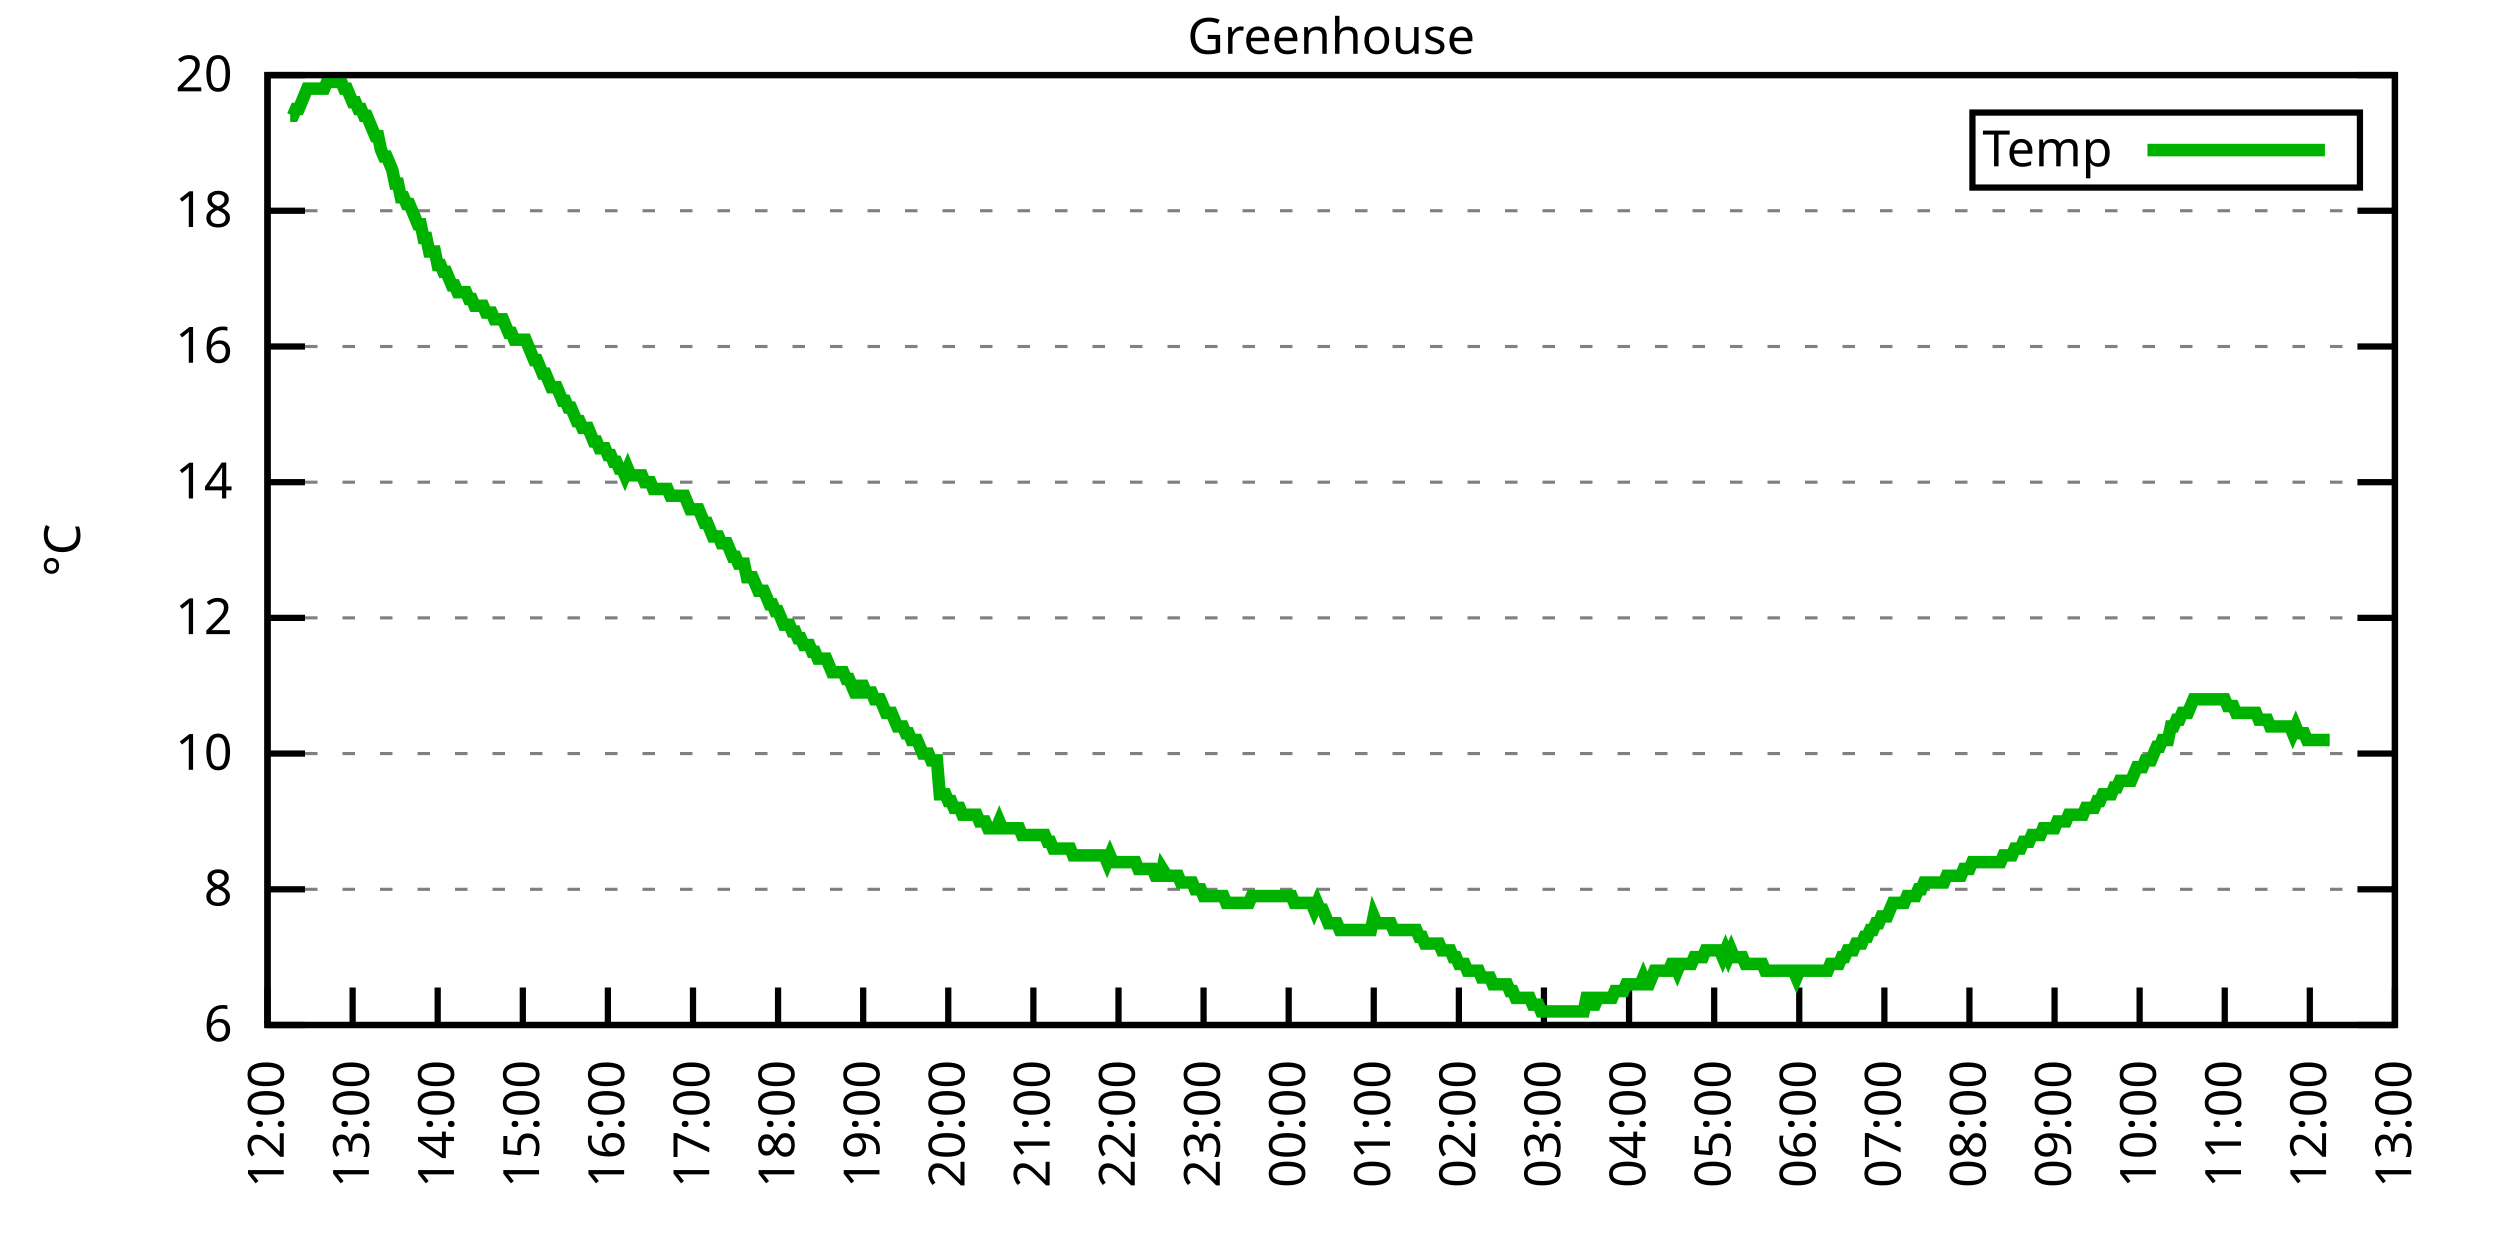
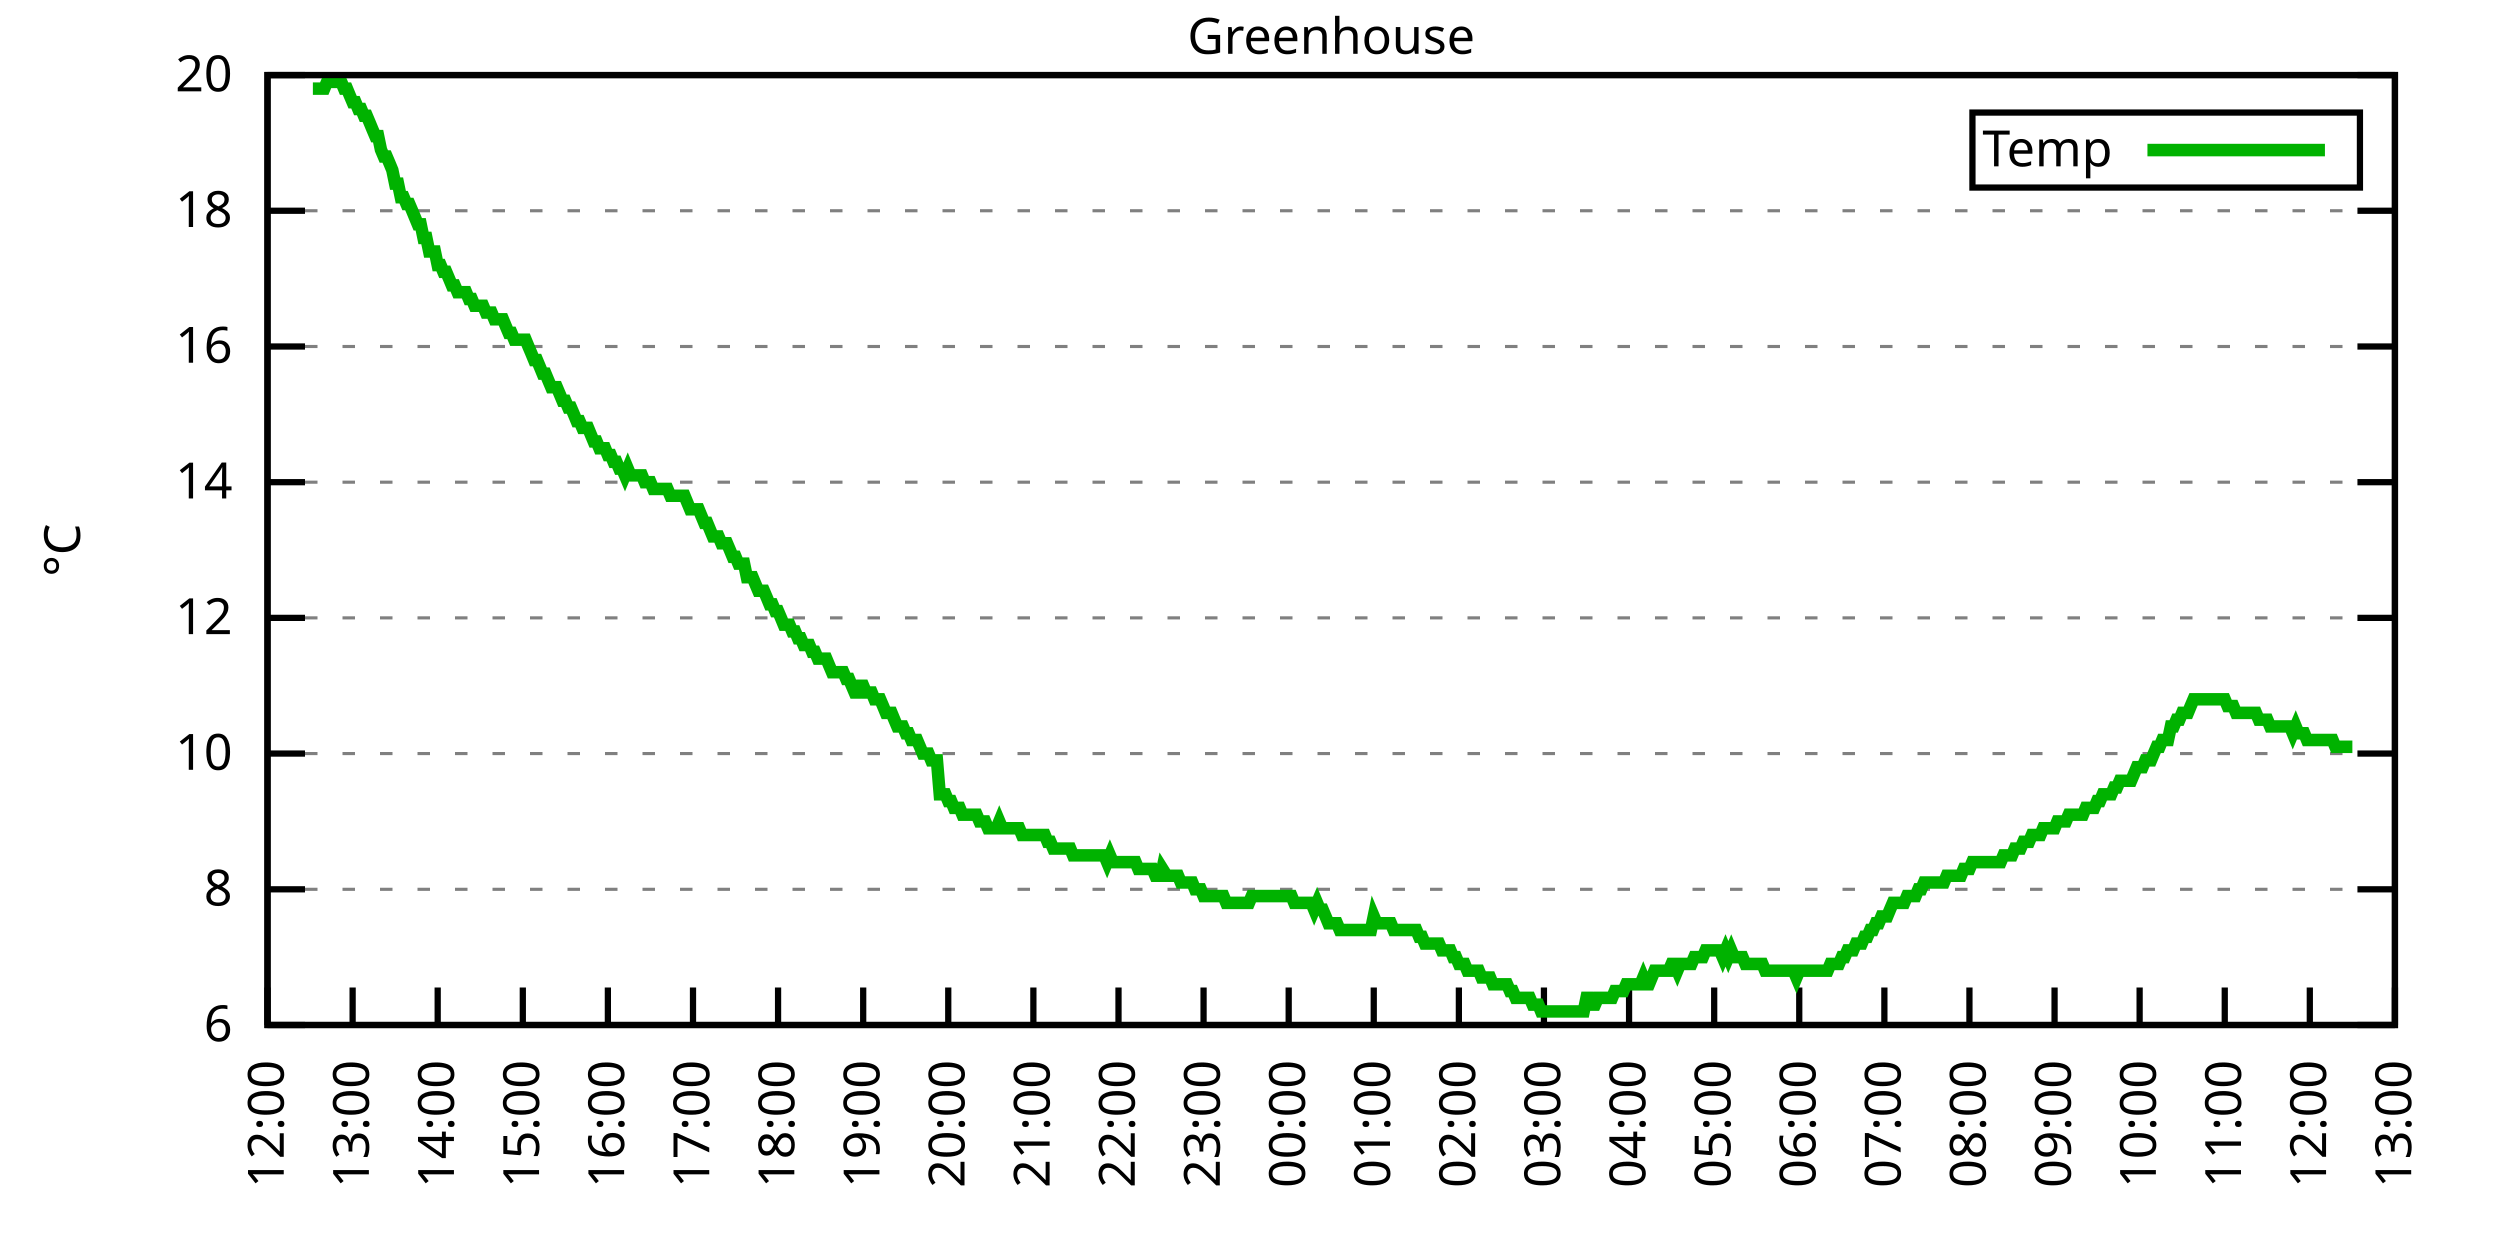
<svg xmlns="http://www.w3.org/2000/svg" xmlns:xlink="http://www.w3.org/1999/xlink" width="400" height="200" viewBox="0 0 400 200">
  <g id="gnuplot_canvas">
    <rect x="0" y="0" width="400" height="200" fill="none" />
    <defs>
      <circle id="gpDot" r="0.5" stroke-width="0.5" stroke="currentColor" />
      <path id="gpPt0" stroke-width="0.333" stroke="currentColor" d="M-1,0 h2 M0,-1 v2" />
      <path id="gpPt1" stroke-width="0.333" stroke="currentColor" d="M-1,-1 L1,1 M1,-1 L-1,1" />
      <path id="gpPt2" stroke-width="0.333" stroke="currentColor" d="M-1,0 L1,0 M0,-1 L0,1 M-1,-1 L1,1 M-1,1 L1,-1" />
      <rect id="gpPt3" stroke-width="0.333" stroke="currentColor" x="-1" y="-1" width="2" height="2" />
      <rect id="gpPt4" stroke-width="0.333" stroke="currentColor" fill="currentColor" x="-1" y="-1" width="2" height="2" />
      <circle id="gpPt5" stroke-width="0.333" stroke="currentColor" cx="0" cy="0" r="1" />
      <use xlink:href="#gpPt5" id="gpPt6" fill="currentColor" stroke="none" />
      <path id="gpPt7" stroke-width="0.333" stroke="currentColor" d="M0,-1.33 L-1.33,0.67 L1.33,0.67 z" />
      <use xlink:href="#gpPt7" id="gpPt8" fill="currentColor" stroke="none" />
      <use xlink:href="#gpPt7" id="gpPt9" stroke="currentColor" transform="rotate(180)" />
      <use xlink:href="#gpPt9" id="gpPt10" fill="currentColor" stroke="none" />
      <use xlink:href="#gpPt3" id="gpPt11" stroke="currentColor" transform="rotate(45)" />
      <use xlink:href="#gpPt11" id="gpPt12" fill="currentColor" stroke="none" />
      <path id="gpPt13" stroke-width="0.333" stroke="currentColor" d="M0,1.330 L1.265,0.411 L0.782,-1.067 L-0.782,-1.076 L-1.265,0.411 z" />
      <use xlink:href="#gpPt13" id="gpPt14" fill="currentColor" stroke="none" />
      <filter id="textbox" filterUnits="objectBoundingBox" x="0" y="0" height="1" width="1">
        <feFlood flood-color="white" flood-opacity="1" result="bgnd" />
        <feComposite in="SourceGraphic" in2="bgnd" operator="atop" />
      </filter>
      <filter id="greybox" filterUnits="objectBoundingBox" x="0" y="0" height="1" width="1">
        <feFlood flood-color="lightgrey" flood-opacity="1" result="grey" />
        <feComposite in="SourceGraphic" in2="grey" operator="atop" />
      </filter>
    </defs>
    <g fill="none" color="white" stroke="currentColor" stroke-width="1.00" stroke-linecap="butt" stroke-linejoin="miter">
</g>
    <g fill="none" color="black" stroke="currentColor" stroke-width="1.00" stroke-linecap="butt" stroke-linejoin="miter">
      <g stroke="none" shape-rendering="crispEdges">
        <polygon fill="rgb(255, 255, 255)" points="42.80,164.00 383.18,164.00 383.18,12.02 42.80,12.02 " />
      </g>
    </g>
    <g fill="none" color="black" stroke="currentColor" stroke-width="1.00" stroke-linecap="butt" stroke-linejoin="miter">
</g>
    <g fill="none" color="black" stroke="black" stroke-width="0.50" stroke-linecap="butt" stroke-linejoin="miter">
</g>
    <g fill="none" color="gray" stroke="currentColor" stroke-width="0.50" stroke-linecap="butt" stroke-linejoin="miter">
      <path stroke="gray" stroke-dasharray="2,4" class="gridline" d="M42.80,164.00 L383.19,164.00  " />
    </g>
    <g fill="none" color="gray" stroke="gray" stroke-width="1.00" stroke-linecap="butt" stroke-linejoin="miter">
</g>
    <g fill="none" color="black" stroke="currentColor" stroke-width="1.00" stroke-linecap="butt" stroke-linejoin="miter">
      <path stroke="black" d="M42.80,164.00 L48.80,164.00 M383.19,164.00 L377.19,164.00  " />
      <g transform="translate(37.20,166.60)" stroke="none" fill="black" font-family="Sans" font-size="8.00" text-anchor="end">
        <text>
          <tspan font-family="Sans"> 6</tspan>
        </text>
      </g>
    </g>
    <g fill="none" color="black" stroke="currentColor" stroke-width="1.00" stroke-linecap="butt" stroke-linejoin="miter">
</g>
    <g fill="none" color="black" stroke="black" stroke-width="0.50" stroke-linecap="butt" stroke-linejoin="miter">
</g>
    <g fill="none" color="gray" stroke="currentColor" stroke-width="0.50" stroke-linecap="butt" stroke-linejoin="miter">
      <path stroke="gray" stroke-dasharray="2,4" class="gridline" d="M42.80,142.29 L383.19,142.29  " />
    </g>
    <g fill="none" color="gray" stroke="gray" stroke-width="1.00" stroke-linecap="butt" stroke-linejoin="miter">
</g>
    <g fill="none" color="black" stroke="currentColor" stroke-width="1.00" stroke-linecap="butt" stroke-linejoin="miter">
      <path stroke="black" d="M42.80,142.29 L48.80,142.29 M383.19,142.29 L377.19,142.29  " />
      <g transform="translate(37.20,144.89)" stroke="none" fill="black" font-family="Sans" font-size="8.00" text-anchor="end">
        <text>
          <tspan font-family="Sans"> 8</tspan>
        </text>
      </g>
    </g>
    <g fill="none" color="black" stroke="currentColor" stroke-width="1.00" stroke-linecap="butt" stroke-linejoin="miter">
</g>
    <g fill="none" color="black" stroke="black" stroke-width="0.50" stroke-linecap="butt" stroke-linejoin="miter">
</g>
    <g fill="none" color="gray" stroke="currentColor" stroke-width="0.50" stroke-linecap="butt" stroke-linejoin="miter">
      <path stroke="gray" stroke-dasharray="2,4" class="gridline" d="M42.80,120.57 L383.19,120.57  " />
    </g>
    <g fill="none" color="gray" stroke="gray" stroke-width="1.00" stroke-linecap="butt" stroke-linejoin="miter">
</g>
    <g fill="none" color="black" stroke="currentColor" stroke-width="1.00" stroke-linecap="butt" stroke-linejoin="miter">
      <path stroke="black" d="M42.80,120.57 L48.80,120.57 M383.19,120.57 L377.19,120.57  " />
      <g transform="translate(37.20,123.17)" stroke="none" fill="black" font-family="Sans" font-size="8.00" text-anchor="end">
        <text>
          <tspan font-family="Sans"> 10</tspan>
        </text>
      </g>
    </g>
    <g fill="none" color="black" stroke="currentColor" stroke-width="1.00" stroke-linecap="butt" stroke-linejoin="miter">
</g>
    <g fill="none" color="black" stroke="black" stroke-width="0.50" stroke-linecap="butt" stroke-linejoin="miter">
</g>
    <g fill="none" color="gray" stroke="currentColor" stroke-width="0.50" stroke-linecap="butt" stroke-linejoin="miter">
      <path stroke="gray" stroke-dasharray="2,4" class="gridline" d="M42.80,98.86 L383.19,98.86  " />
    </g>
    <g fill="none" color="gray" stroke="gray" stroke-width="1.00" stroke-linecap="butt" stroke-linejoin="miter">
</g>
    <g fill="none" color="black" stroke="currentColor" stroke-width="1.00" stroke-linecap="butt" stroke-linejoin="miter">
      <path stroke="black" d="M42.80,98.86 L48.80,98.86 M383.19,98.86 L377.19,98.86  " />
      <g transform="translate(37.20,101.46)" stroke="none" fill="black" font-family="Sans" font-size="8.00" text-anchor="end">
        <text>
          <tspan font-family="Sans"> 12</tspan>
        </text>
      </g>
    </g>
    <g fill="none" color="black" stroke="currentColor" stroke-width="1.00" stroke-linecap="butt" stroke-linejoin="miter">
</g>
    <g fill="none" color="black" stroke="black" stroke-width="0.50" stroke-linecap="butt" stroke-linejoin="miter">
</g>
    <g fill="none" color="gray" stroke="currentColor" stroke-width="0.50" stroke-linecap="butt" stroke-linejoin="miter">
      <path stroke="gray" stroke-dasharray="2,4" class="gridline" d="M42.80,77.15 L383.19,77.15  " />
    </g>
    <g fill="none" color="gray" stroke="gray" stroke-width="1.00" stroke-linecap="butt" stroke-linejoin="miter">
</g>
    <g fill="none" color="black" stroke="currentColor" stroke-width="1.00" stroke-linecap="butt" stroke-linejoin="miter">
      <path stroke="black" d="M42.80,77.15 L48.80,77.15 M383.19,77.15 L377.19,77.15  " />
      <g transform="translate(37.20,79.75)" stroke="none" fill="black" font-family="Sans" font-size="8.00" text-anchor="end">
        <text>
          <tspan font-family="Sans"> 14</tspan>
        </text>
      </g>
    </g>
    <g fill="none" color="black" stroke="currentColor" stroke-width="1.00" stroke-linecap="butt" stroke-linejoin="miter">
</g>
    <g fill="none" color="black" stroke="black" stroke-width="0.50" stroke-linecap="butt" stroke-linejoin="miter">
</g>
    <g fill="none" color="gray" stroke="currentColor" stroke-width="0.50" stroke-linecap="butt" stroke-linejoin="miter">
      <path stroke="gray" stroke-dasharray="2,4" class="gridline" d="M42.80,55.44 L383.19,55.44  " />
    </g>
    <g fill="none" color="gray" stroke="gray" stroke-width="1.00" stroke-linecap="butt" stroke-linejoin="miter">
</g>
    <g fill="none" color="black" stroke="currentColor" stroke-width="1.00" stroke-linecap="butt" stroke-linejoin="miter">
      <path stroke="black" d="M42.80,55.44 L48.80,55.44 M383.19,55.44 L377.19,55.44  " />
      <g transform="translate(37.20,58.04)" stroke="none" fill="black" font-family="Sans" font-size="8.00" text-anchor="end">
        <text>
          <tspan font-family="Sans"> 16</tspan>
        </text>
      </g>
    </g>
    <g fill="none" color="black" stroke="currentColor" stroke-width="1.00" stroke-linecap="butt" stroke-linejoin="miter">
</g>
    <g fill="none" color="black" stroke="black" stroke-width="0.50" stroke-linecap="butt" stroke-linejoin="miter">
</g>
    <g fill="none" color="gray" stroke="currentColor" stroke-width="0.50" stroke-linecap="butt" stroke-linejoin="miter">
      <path stroke="gray" stroke-dasharray="2,4" class="gridline" d="M42.80,33.72 L383.19,33.72  " />
    </g>
    <g fill="none" color="gray" stroke="gray" stroke-width="1.00" stroke-linecap="butt" stroke-linejoin="miter">
</g>
    <g fill="none" color="black" stroke="currentColor" stroke-width="1.00" stroke-linecap="butt" stroke-linejoin="miter">
      <path stroke="black" d="M42.80,33.72 L48.80,33.72 M383.19,33.72 L377.19,33.72  " />
      <g transform="translate(37.20,36.32)" stroke="none" fill="black" font-family="Sans" font-size="8.00" text-anchor="end">
        <text>
          <tspan font-family="Sans"> 18</tspan>
        </text>
      </g>
    </g>
    <g fill="none" color="black" stroke="currentColor" stroke-width="1.00" stroke-linecap="butt" stroke-linejoin="miter">
</g>
    <g fill="none" color="black" stroke="black" stroke-width="0.50" stroke-linecap="butt" stroke-linejoin="miter">
</g>
    <g fill="none" color="gray" stroke="currentColor" stroke-width="0.50" stroke-linecap="butt" stroke-linejoin="miter">
      <path stroke="gray" stroke-dasharray="2,4" class="gridline" d="M42.80,12.01 L383.19,12.01  " />
    </g>
    <g fill="none" color="gray" stroke="gray" stroke-width="1.00" stroke-linecap="butt" stroke-linejoin="miter">
</g>
    <g fill="none" color="black" stroke="currentColor" stroke-width="1.00" stroke-linecap="butt" stroke-linejoin="miter">
      <path stroke="black" d="M42.80,12.01 L48.80,12.01 M383.19,12.01 L377.19,12.01  " />
      <g transform="translate(37.20,14.61)" stroke="none" fill="black" font-family="Sans" font-size="8.00" text-anchor="end">
        <text>
          <tspan font-family="Sans"> 20</tspan>
        </text>
      </g>
    </g>
    <g fill="none" color="black" stroke="currentColor" stroke-width="1.00" stroke-linecap="butt" stroke-linejoin="miter">
      <path stroke="black" d="M42.80,164.00 L42.80,158.00  " />
      <g transform="translate(45.40,169.60) rotate(270.00)" stroke="none" fill="black" font-family="Sans" font-size="8.00" text-anchor="end">
        <text>
          <tspan font-family="Sans">12:00</tspan>
        </text>
      </g>
    </g>
    <g fill="none" color="black" stroke="currentColor" stroke-width="1.00" stroke-linecap="butt" stroke-linejoin="miter">
      <path stroke="black" d="M56.42,164.00 L56.42,158.00  " />
      <g transform="translate(59.02,169.60) rotate(270.00)" stroke="none" fill="black" font-family="Sans" font-size="8.00" text-anchor="end">
        <text>
          <tspan font-family="Sans">13:00</tspan>
        </text>
      </g>
    </g>
    <g fill="none" color="black" stroke="currentColor" stroke-width="1.00" stroke-linecap="butt" stroke-linejoin="miter">
      <path stroke="black" d="M70.03,164.00 L70.03,158.00  " />
      <g transform="translate(72.63,169.60) rotate(270.00)" stroke="none" fill="black" font-family="Sans" font-size="8.00" text-anchor="end">
        <text>
          <tspan font-family="Sans">14:00</tspan>
        </text>
      </g>
    </g>
    <g fill="none" color="black" stroke="currentColor" stroke-width="1.00" stroke-linecap="butt" stroke-linejoin="miter">
      <path stroke="black" d="M83.65,164.00 L83.65,158.00  " />
      <g transform="translate(86.25,169.60) rotate(270.00)" stroke="none" fill="black" font-family="Sans" font-size="8.00" text-anchor="end">
        <text>
          <tspan font-family="Sans">15:00</tspan>
        </text>
      </g>
    </g>
    <g fill="none" color="black" stroke="currentColor" stroke-width="1.00" stroke-linecap="butt" stroke-linejoin="miter">
      <path stroke="black" d="M97.26,164.00 L97.26,158.00  " />
      <g transform="translate(99.86,169.60) rotate(270.00)" stroke="none" fill="black" font-family="Sans" font-size="8.00" text-anchor="end">
        <text>
          <tspan font-family="Sans">16:00</tspan>
        </text>
      </g>
    </g>
    <g fill="none" color="black" stroke="currentColor" stroke-width="1.00" stroke-linecap="butt" stroke-linejoin="miter">
      <path stroke="black" d="M110.88,164.00 L110.88,158.00  " />
      <g transform="translate(113.48,169.60) rotate(270.00)" stroke="none" fill="black" font-family="Sans" font-size="8.00" text-anchor="end">
        <text>
          <tspan font-family="Sans">17:00</tspan>
        </text>
      </g>
    </g>
    <g fill="none" color="black" stroke="currentColor" stroke-width="1.00" stroke-linecap="butt" stroke-linejoin="miter">
      <path stroke="black" d="M124.49,164.00 L124.49,158.00  " />
      <g transform="translate(127.09,169.60) rotate(270.00)" stroke="none" fill="black" font-family="Sans" font-size="8.00" text-anchor="end">
        <text>
          <tspan font-family="Sans">18:00</tspan>
        </text>
      </g>
    </g>
    <g fill="none" color="black" stroke="currentColor" stroke-width="1.00" stroke-linecap="butt" stroke-linejoin="miter">
      <path stroke="black" d="M138.11,164.00 L138.11,158.00  " />
      <g transform="translate(140.71,169.60) rotate(270.00)" stroke="none" fill="black" font-family="Sans" font-size="8.00" text-anchor="end">
        <text>
          <tspan font-family="Sans">19:00</tspan>
        </text>
      </g>
    </g>
    <g fill="none" color="black" stroke="currentColor" stroke-width="1.00" stroke-linecap="butt" stroke-linejoin="miter">
      <path stroke="black" d="M151.72,164.00 L151.72,158.00  " />
      <g transform="translate(154.32,169.60) rotate(270.00)" stroke="none" fill="black" font-family="Sans" font-size="8.00" text-anchor="end">
        <text>
          <tspan font-family="Sans">20:00</tspan>
        </text>
      </g>
    </g>
    <g fill="none" color="black" stroke="currentColor" stroke-width="1.00" stroke-linecap="butt" stroke-linejoin="miter">
      <path stroke="black" d="M165.34,164.00 L165.34,158.00  " />
      <g transform="translate(167.94,169.60) rotate(270.00)" stroke="none" fill="black" font-family="Sans" font-size="8.00" text-anchor="end">
        <text>
          <tspan font-family="Sans">21:00</tspan>
        </text>
      </g>
    </g>
    <g fill="none" color="black" stroke="currentColor" stroke-width="1.00" stroke-linecap="butt" stroke-linejoin="miter">
      <path stroke="black" d="M178.96,164.00 L178.96,158.00  " />
      <g transform="translate(181.56,169.60) rotate(270.00)" stroke="none" fill="black" font-family="Sans" font-size="8.00" text-anchor="end">
        <text>
          <tspan font-family="Sans">22:00</tspan>
        </text>
      </g>
    </g>
    <g fill="none" color="black" stroke="currentColor" stroke-width="1.00" stroke-linecap="butt" stroke-linejoin="miter">
      <path stroke="black" d="M192.57,164.00 L192.57,158.00  " />
      <g transform="translate(195.17,169.60) rotate(270.00)" stroke="none" fill="black" font-family="Sans" font-size="8.00" text-anchor="end">
        <text>
          <tspan font-family="Sans">23:00</tspan>
        </text>
      </g>
    </g>
    <g fill="none" color="black" stroke="currentColor" stroke-width="1.00" stroke-linecap="butt" stroke-linejoin="miter">
      <path stroke="black" d="M206.19,164.00 L206.19,158.00  " />
      <g transform="translate(208.79,169.60) rotate(270.00)" stroke="none" fill="black" font-family="Sans" font-size="8.00" text-anchor="end">
        <text>
          <tspan font-family="Sans">00:00</tspan>
        </text>
      </g>
    </g>
    <g fill="none" color="black" stroke="currentColor" stroke-width="1.00" stroke-linecap="butt" stroke-linejoin="miter">
      <path stroke="black" d="M219.80,164.00 L219.80,158.00  " />
      <g transform="translate(222.40,169.60) rotate(270.00)" stroke="none" fill="black" font-family="Sans" font-size="8.00" text-anchor="end">
        <text>
          <tspan font-family="Sans">01:00</tspan>
        </text>
      </g>
    </g>
    <g fill="none" color="black" stroke="currentColor" stroke-width="1.00" stroke-linecap="butt" stroke-linejoin="miter">
      <path stroke="black" d="M233.42,164.00 L233.42,158.00  " />
      <g transform="translate(236.02,169.60) rotate(270.00)" stroke="none" fill="black" font-family="Sans" font-size="8.00" text-anchor="end">
        <text>
          <tspan font-family="Sans">02:00</tspan>
        </text>
      </g>
    </g>
    <g fill="none" color="black" stroke="currentColor" stroke-width="1.00" stroke-linecap="butt" stroke-linejoin="miter">
      <path stroke="black" d="M247.03,164.00 L247.03,158.00  " />
      <g transform="translate(249.63,169.60) rotate(270.00)" stroke="none" fill="black" font-family="Sans" font-size="8.00" text-anchor="end">
        <text>
          <tspan font-family="Sans">03:00</tspan>
        </text>
      </g>
    </g>
    <g fill="none" color="black" stroke="currentColor" stroke-width="1.00" stroke-linecap="butt" stroke-linejoin="miter">
      <path stroke="black" d="M260.65,164.00 L260.65,158.00  " />
      <g transform="translate(263.25,169.60) rotate(270.00)" stroke="none" fill="black" font-family="Sans" font-size="8.00" text-anchor="end">
        <text>
          <tspan font-family="Sans">04:00</tspan>
        </text>
      </g>
    </g>
    <g fill="none" color="black" stroke="currentColor" stroke-width="1.00" stroke-linecap="butt" stroke-linejoin="miter">
      <path stroke="black" d="M274.27,164.00 L274.27,158.00  " />
      <g transform="translate(276.87,169.60) rotate(270.00)" stroke="none" fill="black" font-family="Sans" font-size="8.00" text-anchor="end">
        <text>
          <tspan font-family="Sans">05:00</tspan>
        </text>
      </g>
    </g>
    <g fill="none" color="black" stroke="currentColor" stroke-width="1.00" stroke-linecap="butt" stroke-linejoin="miter">
      <path stroke="black" d="M287.88,164.00 L287.88,158.00  " />
      <g transform="translate(290.48,169.60) rotate(270.00)" stroke="none" fill="black" font-family="Sans" font-size="8.00" text-anchor="end">
        <text>
          <tspan font-family="Sans">06:00</tspan>
        </text>
      </g>
    </g>
    <g fill="none" color="black" stroke="currentColor" stroke-width="1.00" stroke-linecap="butt" stroke-linejoin="miter">
      <path stroke="black" d="M301.50,164.00 L301.50,158.00  " />
      <g transform="translate(304.10,169.60) rotate(270.00)" stroke="none" fill="black" font-family="Sans" font-size="8.00" text-anchor="end">
        <text>
          <tspan font-family="Sans">07:00</tspan>
        </text>
      </g>
    </g>
    <g fill="none" color="black" stroke="currentColor" stroke-width="1.00" stroke-linecap="butt" stroke-linejoin="miter">
      <path stroke="black" d="M315.11,164.00 L315.11,158.00  " />
      <g transform="translate(317.71,169.60) rotate(270.00)" stroke="none" fill="black" font-family="Sans" font-size="8.00" text-anchor="end">
        <text>
          <tspan font-family="Sans">08:00</tspan>
        </text>
      </g>
    </g>
    <g fill="none" color="black" stroke="currentColor" stroke-width="1.00" stroke-linecap="butt" stroke-linejoin="miter">
      <path stroke="black" d="M328.73,164.00 L328.73,158.00  " />
      <g transform="translate(331.33,169.60) rotate(270.00)" stroke="none" fill="black" font-family="Sans" font-size="8.00" text-anchor="end">
        <text>
          <tspan font-family="Sans">09:00</tspan>
        </text>
      </g>
    </g>
    <g fill="none" color="black" stroke="currentColor" stroke-width="1.00" stroke-linecap="butt" stroke-linejoin="miter">
      <path stroke="black" d="M342.34,164.00 L342.34,158.00  " />
      <g transform="translate(344.94,169.60) rotate(270.00)" stroke="none" fill="black" font-family="Sans" font-size="8.00" text-anchor="end">
        <text>
          <tspan font-family="Sans">10:00</tspan>
        </text>
      </g>
    </g>
    <g fill="none" color="black" stroke="currentColor" stroke-width="1.00" stroke-linecap="butt" stroke-linejoin="miter">
      <path stroke="black" d="M355.96,164.00 L355.96,158.00  " />
      <g transform="translate(358.56,169.60) rotate(270.00)" stroke="none" fill="black" font-family="Sans" font-size="8.00" text-anchor="end">
        <text>
          <tspan font-family="Sans">11:00</tspan>
        </text>
      </g>
    </g>
    <g fill="none" color="black" stroke="currentColor" stroke-width="1.00" stroke-linecap="butt" stroke-linejoin="miter">
      <path stroke="black" d="M369.57,164.00 L369.57,158.00  " />
      <g transform="translate(372.17,169.60) rotate(270.00)" stroke="none" fill="black" font-family="Sans" font-size="8.00" text-anchor="end">
        <text>
          <tspan font-family="Sans">12:00</tspan>
        </text>
      </g>
    </g>
    <g fill="none" color="black" stroke="currentColor" stroke-width="1.00" stroke-linecap="butt" stroke-linejoin="miter">
      <path stroke="black" d="M383.19,164.00 L383.19,158.00  " />
      <g transform="translate(385.79,169.60) rotate(270.00)" stroke="none" fill="black" font-family="Sans" font-size="8.00" text-anchor="end">
        <text>
          <tspan font-family="Sans">13:00</tspan>
        </text>
      </g>
    </g>
    <g fill="none" color="black" stroke="currentColor" stroke-width="1.00" stroke-linecap="butt" stroke-linejoin="miter">
</g>
    <g fill="none" color="black" stroke="currentColor" stroke-width="1.00" stroke-linecap="butt" stroke-linejoin="miter">
      <path stroke="black" d="M42.80,12.01 L42.80,164.00 L383.19,164.00 L383.19,12.01 L42.80,12.01 Z  " />
    </g>
    <g fill="none" color="black" stroke="currentColor" stroke-width="1.00" stroke-linecap="butt" stroke-linejoin="miter">
</g>
    <g fill="none" color="black" stroke="currentColor" stroke-width="1.00" stroke-linecap="butt" stroke-linejoin="miter">
      <path stroke="black" d="M315.59,30.01 L315.59,18.01 L377.59,18.01 L377.59,30.01 L315.59,30.01 Z  " />
    </g>
    <g id="Greenhouse_plot_1">
      <g fill="none" color="white" stroke="black" stroke-width="2.00" stroke-linecap="butt" stroke-linejoin="miter">
</g>
      <g fill="none" color="black" stroke="currentColor" stroke-width="2.00" stroke-linecap="butt" stroke-linejoin="miter">
        <g transform="translate(337.99,26.61)" stroke="none" fill="black" font-family="Sans" font-size="8.00" text-anchor="end">
          <text>
            <tspan font-family="Sans">Temp</tspan>
          </text>
        </g>
      </g>
      <g fill="none" color="black" stroke="currentColor" stroke-width="2.00" stroke-linecap="butt" stroke-linejoin="miter">
-         <path stroke="rgb(  0, 178,   0)" d="M343.59,24.01 L371.99,24.01 M46.43,18.52 L46.88,18.52 L47.34,17.44 L47.79,17.44 L48.25,16.35 L48.70,15.27   L49.15,14.18 L49.61,14.18 L50.06,14.18 L50.52,14.18 L50.97,14.18 L51.42,14.18 L51.88,14.18 L52.33,13.10   L52.78,13.10 L53.24,13.10 L53.69,13.10 L54.15,13.10 L54.60,13.10 L55.05,14.18 L55.51,14.18 L55.96,15.27   L56.42,16.35 L56.87,16.35 L57.32,17.44 L57.78,17.44 L58.23,18.52 L58.68,18.52 L59.14,19.61 L59.59,20.70   L60.05,21.78 L60.50,21.78 L60.95,23.95 L61.41,25.04 L61.86,25.04 L62.32,26.12 L62.77,27.21 L63.22,29.38   L63.68,29.38 L64.13,31.55 L64.58,31.55 L65.04,32.64 L65.49,32.64 L65.95,33.72 L66.40,34.81 L66.85,35.89   L67.31,35.89 L67.76,38.07 L68.22,38.07 L68.67,40.24 L69.12,40.24 L69.58,40.24 L70.03,42.41 L70.49,42.41   L70.94,43.49 L71.39,43.49 L71.85,44.58 L72.30,45.66 L72.75,45.66 L73.21,46.75 L73.66,46.75 L74.12,46.75   L74.57,46.75 L75.02,47.84 L75.48,47.84 L75.93,48.92 L76.39,48.92 L76.84,48.92 L77.29,48.92 L77.75,50.01   L78.20,50.01 L78.65,50.01 L79.11,51.09 L79.56,51.09 L80.02,51.09 L80.47,51.09 L80.92,52.18 L81.38,53.26   L81.83,53.26 L82.29,54.35 L82.74,54.35 L83.19,54.35 L83.65,54.35 L84.10,54.35 L84.55,55.44 L85.01,56.52   L85.46,57.61 L85.92,57.61 L86.37,58.69 L86.82,59.78 L87.28,59.78 L87.73,60.86 L88.19,61.95 L88.64,61.95   L89.09,61.95 L89.55,63.04 L90.00,64.12 L90.45,64.12 L90.91,65.21 L91.36,65.21 L91.82,66.29 L92.27,67.38   L92.72,67.38 L93.18,68.46 L93.63,68.46 L94.09,68.46 L94.54,69.55 L94.99,70.63 L95.45,70.63 L95.90,71.72   L96.35,71.72 L96.81,71.72 L97.26,72.81 L97.72,72.81 L98.17,73.89 L98.62,73.89 L99.08,74.98 L99.53,74.98   L99.99,76.06 L100.44,74.98 L100.89,76.06 L101.35,76.06 L101.80,76.06 L102.25,76.06 L102.71,76.06 L103.16,77.15   L103.62,77.15 L104.07,77.15 L104.52,78.23 L104.98,78.23 L105.43,78.23 L105.89,78.23 L106.34,78.23 L106.79,78.23   L107.25,79.32 L107.70,79.32 L108.15,79.32 L108.61,79.32 L109.06,79.32 L109.52,79.32 L109.97,80.41 L110.42,81.49   L110.88,81.49 L111.33,81.49 L111.79,81.49 L112.24,82.58 L112.69,83.66 L113.15,83.66 L113.60,84.75 L114.05,85.83   L114.51,85.83 L114.96,85.83 L115.42,86.92 L115.87,86.92 L116.32,86.92 L116.78,88.00 L117.23,89.09 L117.69,89.09   L118.14,90.18 L118.59,90.18 L119.05,90.18 L119.50,92.35 L119.96,92.35 L120.41,92.35 L120.86,93.43 L121.32,94.52   L121.77,94.52 L122.22,94.52 L122.68,95.60 L123.13,96.69 L123.59,96.69 L124.04,97.78 L124.49,97.78 L124.95,98.86   L125.40,99.95 L125.86,99.95 L126.31,99.95 L126.76,101.03 L127.22,101.03 L127.67,102.12 L128.12,102.12 L128.58,103.20   L129.03,103.20 L129.49,103.20 L129.94,104.29 L130.39,104.29 L130.85,105.38 L131.30,105.38 L131.76,105.38 L132.21,105.38   L132.66,106.46 L133.12,107.55 L133.57,107.55 L134.02,107.55 L134.48,107.55 L134.93,107.55 L135.39,108.63 L135.84,108.63   L136.29,109.72 L136.75,110.80 L137.20,110.80 L137.66,109.72 L138.11,109.72 L138.56,110.80 L139.02,110.80 L139.47,110.80   L139.92,111.89 L140.38,111.89 L140.83,111.89 L141.29,112.97 L141.74,114.06 L142.19,114.06 L142.65,114.06 L143.10,115.15   L143.56,116.23 L144.01,116.23 L144.46,116.23 L144.92,117.32 L145.37,117.32 L145.82,118.40 L146.28,118.40 L146.73,118.40   L147.19,119.49 L147.64,120.57 L148.09,120.57 L148.55,120.57 L149.00,121.66 L149.46,121.66 L149.91,121.66 L150.36,127.09   L150.82,127.09 L151.27,127.09 L151.72,128.17 L152.18,128.17 L152.63,129.26 L153.09,129.26 L153.54,129.26 L153.99,130.35   L154.45,130.35 L154.90,130.35 L155.36,130.35 L155.81,130.35 L156.26,130.35 L156.72,131.43 L157.17,131.43 L157.62,131.43   L158.08,132.52 L158.53,132.52 L158.99,132.52 L159.44,132.52 L159.89,131.43 L160.35,132.52 L160.80,132.52 L161.26,132.52   L161.71,132.52 L162.16,132.52 L162.62,132.52 L163.07,132.52 L163.52,133.60 L163.98,133.60 L164.43,133.60 L164.89,133.60   L165.34,133.60 L165.79,133.60 L166.25,133.60 L166.70,133.60 L167.16,133.60 L167.61,134.69 L168.06,134.69 L168.52,135.77   L168.97,135.77 L169.43,135.77 L169.88,135.77 L170.33,135.77 L170.79,135.77 L171.24,135.77 L171.69,136.86 L172.15,136.86   L172.60,136.86 L173.06,136.86 L173.51,136.86 L173.96,136.86 L174.42,136.86 L174.87,136.86 L175.33,136.86 L175.78,136.86   L176.23,136.86 L176.69,136.86 L177.14,137.94 L177.59,136.86 L178.05,137.94 L178.50,137.94 L178.96,137.94 L179.41,137.94   L179.86,137.94 L180.32,137.94 L180.77,137.94 L181.23,137.94 L181.68,137.94 L182.13,139.03 L182.59,139.03 L183.04,139.03   L183.49,139.03 L183.95,139.03 L184.40,139.03 L184.86,140.12 L185.31,140.12 L185.76,140.12 L185.99,139.03 L186.67,140.12   L187.13,140.12 L187.58,140.12 L188.03,140.12 L188.49,140.12 L188.94,141.20 L189.39,141.20 L189.85,141.20 L190.30,141.20   L190.76,141.20 L191.21,142.29 L191.66,142.29 L192.12,142.29 L192.57,143.37 L193.03,143.37 L193.48,143.37 L193.93,143.37   L194.39,143.37 L194.84,143.37 L195.29,143.37 L195.75,143.37 L196.20,144.46 L196.66,144.46 L197.11,144.46 L197.56,144.46   L198.02,144.46 L198.47,144.46 L198.93,144.46 L199.38,144.46 L199.83,144.46 L200.29,143.37 L200.74,143.37 L201.19,143.37   L201.65,143.37 L202.10,143.37 L202.56,143.37 L203.01,143.37 L203.46,143.37 L203.92,143.37 L204.37,143.37 L204.83,143.37   L205.28,143.37 L205.73,143.37 L206.19,143.37 L206.64,143.37 L207.09,144.46 L207.55,144.46 L208.00,144.46 L208.46,144.46   L208.91,144.46 L209.36,144.46 L209.82,144.46 L210.27,145.54 L210.73,144.46 L211.18,145.54 L211.63,145.54 L212.09,146.63   L212.54,147.72 L213.00,147.72 L213.45,147.72 L213.90,147.72 L214.36,148.80 L214.81,148.80 L215.26,148.80 L215.72,148.80   L216.17,148.80 L216.63,148.80 L217.08,148.80 L217.53,148.80 L217.99,148.80 L218.44,148.80 L218.90,148.80 L219.35,148.80   L219.80,146.63 L220.26,147.72 L220.71,147.72 L221.16,147.72 L221.62,147.72 L222.07,147.72 L222.53,147.72 L222.98,148.80   L223.43,148.80 L223.89,148.80 L224.34,148.80 L224.80,148.80 L225.25,148.80 L225.70,148.80 L226.16,148.80 L226.61,148.80   L227.06,149.89 L227.52,149.89 L227.97,150.97 L228.43,150.97 L228.88,150.97 L229.33,150.97 L229.79,150.97 L230.24,150.97   L230.70,152.06 L231.15,152.06 L231.60,152.06 L232.06,152.06 L232.51,153.14 L232.96,153.14 L233.42,154.23 L233.87,154.23   L234.33,154.23 L234.78,155.31 L235.23,155.31 L235.69,155.31 L236.14,155.31 L236.60,155.31 L237.05,156.40 L237.50,156.40   L237.96,156.40 L238.41,156.40 L238.86,157.49 L239.32,157.49 L239.77,157.49 L240.23,157.49 L240.68,157.49 L241.13,157.49   L241.59,158.57 L242.04,158.57 L242.50,159.66 L242.95,159.66 L243.40,159.66 L243.86,159.66 L244.31,159.66 L244.76,159.66   L245.22,160.74 L245.67,160.74 L246.13,160.74 L246.58,161.83 L247.03,161.83 L247.49,161.83 L247.94,161.83 L248.40,161.83   L248.85,161.83 L249.30,161.83 L249.76,161.83 L250.21,161.83 L250.66,161.83 L251.12,161.83 L251.57,161.83 L252.03,161.83   L252.48,161.83 L252.93,161.83 L253.39,161.83 L253.84,159.66 L254.30,159.66 L254.75,160.74 L255.20,160.74 L255.66,159.66   L256.11,159.66 L256.56,159.66 L257.02,159.66 L257.47,159.66 L257.93,159.66 L258.38,158.57 L258.83,158.57 L259.29,158.57   L259.74,158.57 L260.20,157.49 L260.65,157.49 L261.10,157.49 L261.56,157.49 L262.01,157.49 L262.47,157.49 L262.92,156.40   L263.37,157.49 L263.83,157.49 L264.28,156.40 L264.73,155.31 L265.19,155.31 L265.64,155.31 L266.10,155.31 L266.55,155.31   L267.00,155.31 L267.46,154.23 L267.91,154.23 L268.37,155.31 L268.82,154.23 L269.27,154.23 L269.73,154.23 L270.18,154.23   L270.63,154.23 L271.09,153.14 L271.54,153.14 L272.00,153.14 L272.45,153.14 L272.90,152.06 L273.36,152.06 L273.81,152.06   L274.27,152.06 L274.72,152.06 L275.17,152.06 L275.63,153.14 L276.08,152.06 L276.53,153.14 L276.99,152.06 L277.44,153.14   L277.90,153.14 L278.35,153.14 L278.80,153.14 L279.26,154.23 L279.71,154.23 L280.17,154.23 L280.62,154.23 L281.07,154.23   L281.53,154.23 L281.98,154.23 L282.43,155.31 L282.89,155.31 L283.34,155.31 L283.80,155.31 L284.25,155.31 L284.70,155.31   L285.16,155.31 L285.61,155.31 L286.07,155.31 L286.52,155.31 L286.97,155.31 L287.43,156.40 L287.88,155.31 L288.33,155.31   L288.79,155.31 L289.24,155.31 L289.70,155.31 L290.15,155.31 L290.60,155.31 L291.06,155.31 L291.51,155.31 L291.97,155.31   L292.42,155.31 L292.87,154.23 L293.33,154.23 L293.78,154.23 L294.23,154.23 L294.69,153.14 L295.14,153.14 L295.60,152.06   L296.05,152.06 L296.50,152.06 L296.96,150.97 L297.41,150.97 L297.87,150.97 L298.32,149.89 L298.77,149.89 L299.23,148.80   L299.68,148.80 L300.13,147.72 L300.59,147.72 L301.04,146.63 L301.50,146.63 L301.95,146.63 L302.40,145.54 L302.86,144.46   L303.31,144.46 L303.77,144.46 L304.22,144.46 L304.67,144.46 L305.13,143.37 L305.58,143.37 L306.03,143.37 L306.49,143.37   L306.94,142.29 L307.40,142.29 L307.85,141.20 L308.30,141.20 L308.76,141.20 L309.21,141.20 L309.67,141.20 L310.12,141.20   L310.57,141.20 L311.03,141.20 L311.48,140.12 L311.94,140.12 L312.39,140.12 L312.84,140.12 L313.30,140.12 L313.75,140.12   L314.20,139.03 L314.66,139.03 L315.11,139.03 L315.57,137.94 L316.02,137.94 L316.47,137.94 L316.93,137.94 L317.38,137.94   L317.84,137.94 L318.29,137.94 L318.74,137.94 L319.20,137.94 L319.65,137.94 L320.10,137.94 L320.56,136.86 L321.01,136.86   L321.47,136.86 L321.92,136.86 L322.37,135.77 L322.83,135.77 L323.28,135.77 L323.74,134.69 L324.19,134.69 L324.64,134.69   L325.10,133.60 L325.55,133.60 L326.00,133.60 L326.46,133.60 L326.91,132.52 L327.37,132.52 L327.82,132.52 L328.27,132.52   L328.73,132.52 L329.18,131.43 L329.64,131.43 L330.09,131.43 L330.54,131.43 L331.00,130.35 L331.45,130.35 L331.90,130.35   L332.36,130.35 L332.81,130.35 L333.27,130.35 L333.72,129.26 L334.17,129.26 L334.63,129.26 L335.08,129.26 L335.54,128.17   L335.99,128.17 L336.44,127.09 L336.90,127.09 L337.35,127.09 L337.80,127.09 L338.26,126.00 L338.71,126.00 L339.17,124.92   L339.62,124.92 L340.07,124.92 L340.53,124.92 L340.98,124.92 L341.44,123.83 L341.89,122.75 L342.34,122.75 L342.80,122.75   L343.25,121.66 L343.70,121.66 L344.16,121.66 L344.61,120.57 L345.07,119.49 L345.52,119.49 L345.97,118.40 L346.43,118.40   L346.88,118.40 L347.34,116.23 L347.79,116.23 L348.24,115.15 L348.70,115.15 L349.15,114.06 L349.60,114.06 L350.06,114.06   L350.51,112.97 L350.97,111.89 L351.42,111.89 L351.87,111.89 L352.33,111.89 L352.78,111.89 L353.24,111.89 L353.69,111.89   L354.14,111.89 L354.60,111.89 L355.05,111.89 L355.50,111.89 L355.96,111.89 L356.41,112.97 L356.87,112.97 L357.32,112.97   L357.77,114.06 L358.23,114.06 L358.68,114.06 L359.14,114.06 L359.59,114.06 L360.04,114.06 L360.50,114.06 L360.95,114.06   L361.41,115.15 L361.86,115.15 L362.31,115.15 L362.77,115.15 L363.22,116.23 L363.67,116.23 L364.13,116.23 L364.58,116.23   L365.04,116.23 L365.49,116.23 L365.94,116.23 L366.40,116.23 L366.85,117.32 L367.31,116.23 L367.76,117.32 L368.21,117.32   L368.67,117.32 L369.12,118.40 L369.57,118.40 L370.03,118.40 L370.48,118.40 L370.94,118.40 L371.39,118.40 L371.84,118.40   L372.30,118.40 L372.75,118.40  " />
+         <path stroke="rgb(  0, 178,   0)" d="M343.59,24.01 L371.99,24.01 M50.06,14.18 L50.52,14.18 L50.97,14.18 L51.42,14.18 L51.88,14.18 L52.33,13.10   L52.78,13.10 L53.24,13.10 L53.69,13.10 L54.15,13.10 L54.60,13.10 L55.05,14.18 L55.51,14.18 L55.96,15.27   L56.42,16.35 L56.87,16.35 L57.32,17.44 L57.78,17.44 L58.23,18.52 L58.68,18.52 L59.14,19.61 L59.59,20.70   L60.05,21.78 L60.50,21.78 L60.95,23.95 L61.41,25.04 L61.86,25.04 L62.32,26.12 L62.77,27.21 L63.22,29.38   L63.68,29.38 L64.13,31.55 L64.58,31.55 L65.04,32.64 L65.49,32.64 L65.95,33.72 L66.40,34.81 L66.85,35.89   L67.31,35.89 L67.76,38.07 L68.22,38.07 L68.67,40.24 L69.12,40.24 L69.58,40.24 L70.03,42.41 L70.49,42.41   L70.94,43.49 L71.39,43.49 L71.85,44.58 L72.30,45.66 L72.75,45.66 L73.21,46.75 L73.66,46.75 L74.12,46.75   L74.57,46.75 L75.02,47.84 L75.48,47.84 L75.93,48.92 L76.39,48.92 L76.84,48.92 L77.29,48.92 L77.75,50.01   L78.20,50.01 L78.65,50.01 L79.11,51.09 L79.56,51.09 L80.02,51.09 L80.47,51.09 L80.92,52.18 L81.38,53.26   L81.83,53.26 L82.29,54.35 L82.74,54.35 L83.19,54.35 L83.65,54.35 L84.10,54.35 L84.55,55.44 L85.01,56.52   L85.46,57.61 L85.92,57.61 L86.37,58.69 L86.82,59.78 L87.28,59.78 L87.73,60.86 L88.19,61.95 L88.64,61.95   L89.09,61.95 L89.55,63.04 L90.00,64.12 L90.45,64.12 L90.91,65.21 L91.36,65.21 L91.82,66.29 L92.27,67.38   L92.72,67.38 L93.18,68.46 L93.63,68.46 L94.09,68.46 L94.54,69.55 L94.99,70.63 L95.45,70.63 L95.90,71.72   L96.35,71.72 L96.81,71.72 L97.26,72.81 L97.72,72.81 L98.17,73.89 L98.62,73.89 L99.08,74.98 L99.53,74.98   L99.99,76.06 L100.44,74.98 L100.89,76.06 L101.35,76.06 L101.80,76.06 L102.25,76.06 L102.71,76.06 L103.16,77.15   L103.62,77.15 L104.07,77.15 L104.52,78.23 L104.98,78.23 L105.43,78.23 L105.89,78.23 L106.34,78.23 L106.79,78.23   L107.25,79.32 L107.70,79.32 L108.15,79.32 L108.61,79.32 L109.06,79.32 L109.52,79.32 L109.97,80.41 L110.42,81.49   L110.88,81.49 L111.33,81.49 L111.79,81.49 L112.24,82.58 L112.69,83.66 L113.15,83.66 L113.60,84.75 L114.05,85.83   L114.51,85.83 L114.96,85.83 L115.42,86.92 L115.87,86.92 L116.32,86.92 L116.78,88.00 L117.23,89.09 L117.69,89.09   L118.14,90.18 L118.59,90.18 L119.05,90.18 L119.50,92.35 L119.96,92.35 L120.41,92.35 L120.86,93.43 L121.32,94.52   L121.77,94.52 L122.22,94.52 L122.68,95.60 L123.13,96.69 L123.59,96.69 L124.04,97.78 L124.49,97.78 L124.95,98.86   L125.40,99.95 L125.86,99.95 L126.31,99.95 L126.76,101.03 L127.22,101.03 L127.67,102.12 L128.12,102.12 L128.58,103.20   L129.03,103.20 L129.49,103.20 L129.94,104.29 L130.39,104.29 L130.85,105.38 L131.30,105.38 L131.76,105.38 L132.21,105.38   L132.66,106.46 L133.12,107.55 L133.57,107.55 L134.02,107.55 L134.48,107.55 L134.93,107.55 L135.39,108.63 L135.84,108.63   L136.29,109.72 L136.75,110.80 L137.20,110.80 L137.66,109.72 L138.11,109.72 L138.56,110.80 L139.02,110.80 L139.47,110.80   L139.92,111.89 L140.38,111.89 L140.83,111.89 L141.29,112.97 L141.74,114.06 L142.19,114.06 L142.65,114.06 L143.10,115.15   L143.56,116.23 L144.01,116.23 L144.46,116.23 L144.92,117.32 L145.37,117.32 L145.82,118.40 L146.28,118.40 L146.73,118.40   L147.19,119.49 L147.64,120.57 L148.09,120.57 L148.55,120.57 L149.00,121.66 L149.46,121.66 L149.91,121.66 L150.36,127.09   L150.82,127.09 L151.27,127.09 L151.72,128.17 L152.18,128.17 L152.63,129.26 L153.09,129.26 L153.54,129.26 L153.99,130.35   L154.45,130.35 L154.90,130.35 L155.36,130.35 L155.81,130.35 L156.26,130.35 L156.72,131.43 L157.17,131.43 L157.62,131.43   L158.08,132.52 L158.53,132.52 L158.99,132.52 L159.44,132.52 L159.89,131.43 L160.35,132.52 L160.80,132.52 L161.26,132.52   L161.71,132.52 L162.16,132.52 L162.62,132.52 L163.07,132.52 L163.52,133.60 L163.98,133.60 L164.43,133.60 L164.89,133.60   L165.34,133.60 L165.79,133.60 L166.25,133.60 L166.70,133.60 L167.16,133.60 L167.61,134.69 L168.06,134.69 L168.52,135.77   L168.97,135.77 L169.43,135.77 L169.88,135.77 L170.33,135.77 L170.79,135.77 L171.24,135.77 L171.69,136.86 L172.15,136.86   L172.60,136.86 L173.06,136.86 L173.51,136.86 L173.96,136.86 L174.42,136.86 L174.87,136.86 L175.33,136.86 L175.78,136.86   L176.23,136.86 L176.69,136.86 L177.14,137.94 L177.59,136.86 L178.05,137.94 L178.50,137.94 L178.96,137.94 L179.41,137.94   L179.86,137.94 L180.32,137.94 L180.77,137.94 L181.23,137.94 L181.68,137.94 L182.13,139.03 L182.59,139.03 L183.04,139.03   L183.49,139.03 L183.95,139.03 L184.40,139.03 L184.86,140.12 L185.31,140.12 L185.76,140.12 L185.99,139.03 L186.67,140.12   L187.13,140.12 L187.58,140.12 L188.03,140.12 L188.49,140.12 L188.94,141.20 L189.39,141.20 L189.85,141.20 L190.30,141.20   L190.76,141.20 L191.21,142.29 L191.66,142.29 L192.12,142.29 L192.57,143.37 L193.03,143.37 L193.48,143.37 L193.93,143.37   L194.39,143.37 L194.84,143.37 L195.29,143.37 L195.75,143.37 L196.20,144.46 L196.66,144.46 L197.11,144.46 L197.56,144.46   L198.02,144.46 L198.47,144.46 L198.93,144.46 L199.38,144.46 L199.83,144.46 L200.29,143.37 L200.74,143.37 L201.19,143.37   L201.65,143.37 L202.10,143.37 L202.56,143.37 L203.01,143.37 L203.46,143.37 L203.92,143.37 L204.37,143.37 L204.83,143.37   L205.28,143.37 L205.73,143.37 L206.19,143.37 L206.64,143.37 L207.09,144.46 L207.55,144.46 L208.00,144.46 L208.46,144.46   L208.91,144.46 L209.36,144.46 L209.82,144.46 L210.27,145.54 L210.73,144.46 L211.18,145.54 L211.63,145.54 L212.09,146.63   L212.54,147.72 L213.00,147.72 L213.45,147.72 L213.90,147.72 L214.36,148.80 L214.81,148.80 L215.26,148.80 L215.72,148.80   L216.17,148.80 L216.63,148.80 L217.08,148.80 L217.53,148.80 L217.99,148.80 L218.44,148.80 L218.90,148.80 L219.35,148.80   L219.80,146.63 L220.26,147.72 L220.71,147.72 L221.16,147.72 L221.62,147.72 L222.07,147.72 L222.53,147.72 L222.98,148.80   L223.43,148.80 L223.89,148.80 L224.34,148.80 L224.80,148.80 L225.25,148.80 L225.70,148.80 L226.16,148.80 L226.61,148.80   L227.06,149.89 L227.52,149.89 L227.97,150.97 L228.43,150.97 L228.88,150.97 L229.33,150.97 L229.79,150.97 L230.24,150.97   L230.70,152.06 L231.15,152.06 L231.60,152.06 L232.06,152.06 L232.51,153.14 L232.96,153.14 L233.42,154.23 L233.87,154.23   L234.33,154.23 L234.78,155.31 L235.23,155.31 L235.69,155.31 L236.14,155.31 L236.60,155.31 L237.05,156.40 L237.50,156.40   L237.96,156.40 L238.41,156.40 L238.86,157.49 L239.32,157.49 L239.77,157.49 L240.23,157.49 L240.68,157.49 L241.13,157.49   L241.59,158.57 L242.04,158.57 L242.50,159.66 L242.95,159.66 L243.40,159.66 L243.86,159.66 L244.31,159.66 L244.76,159.66   L245.22,160.74 L245.67,160.74 L246.13,160.74 L246.58,161.83 L247.03,161.83 L247.49,161.83 L247.94,161.83 L248.40,161.83   L248.85,161.83 L249.30,161.83 L249.76,161.83 L250.21,161.83 L250.66,161.83 L251.12,161.83 L251.57,161.83 L252.03,161.83   L252.48,161.83 L252.93,161.83 L253.39,161.83 L253.84,159.66 L254.30,159.66 L254.75,160.74 L255.20,160.74 L255.66,159.66   L256.11,159.66 L256.56,159.66 L257.02,159.66 L257.47,159.66 L257.93,159.66 L258.38,158.57 L258.83,158.57 L259.29,158.57   L259.74,158.57 L260.20,157.49 L260.65,157.49 L261.10,157.49 L261.56,157.49 L262.01,157.49 L262.47,157.49 L262.92,156.40   L263.37,157.49 L263.83,157.49 L264.28,156.40 L264.73,155.31 L265.19,155.31 L265.64,155.31 L266.10,155.31 L266.55,155.31   L267.00,155.31 L267.46,154.23 L267.91,154.23 L268.37,155.31 L268.82,154.23 L269.27,154.23 L269.73,154.23 L270.18,154.23   L270.63,154.23 L271.09,153.14 L271.54,153.14 L272.00,153.14 L272.45,153.14 L272.90,152.06 L273.36,152.06 L273.81,152.06   L274.27,152.06 L274.72,152.06 L275.17,152.06 L275.63,153.14 L276.08,152.06 L276.53,153.14 L276.99,152.06 L277.44,153.14   L277.90,153.14 L278.35,153.14 L278.80,153.14 L279.26,154.23 L279.71,154.23 L280.17,154.23 L280.62,154.23 L281.07,154.23   L281.53,154.23 L281.98,154.23 L282.43,155.31 L282.89,155.31 L283.34,155.31 L283.80,155.31 L284.25,155.31 L284.70,155.31   L285.16,155.31 L285.61,155.31 L286.07,155.31 L286.52,155.31 L286.97,155.31 L287.43,156.40 L287.88,155.31 L288.33,155.31   L288.79,155.31 L289.24,155.31 L289.70,155.31 L290.15,155.31 L290.60,155.31 L291.06,155.31 L291.51,155.31 L291.97,155.31   L292.42,155.31 L292.87,154.23 L293.33,154.23 L293.78,154.23 L294.23,154.23 L294.69,153.14 L295.14,153.14 L295.60,152.06   L296.05,152.06 L296.50,152.06 L296.96,150.97 L297.41,150.97 L297.87,150.97 L298.32,149.89 L298.77,149.89 L299.23,148.80   L299.68,148.80 L300.13,147.72 L300.59,147.72 L301.04,146.63 L301.50,146.63 L301.95,146.63 L302.40,145.54 L302.86,144.46   L303.31,144.46 L303.77,144.46 L304.22,144.46 L304.67,144.46 L305.13,143.37 L305.58,143.37 L306.03,143.37 L306.49,143.37   L306.94,142.29 L307.40,142.29 L307.85,141.20 L308.30,141.20 L308.76,141.20 L309.21,141.20 L309.67,141.20 L310.12,141.20   L310.57,141.20 L311.03,141.20 L311.48,140.12 L311.94,140.12 L312.39,140.12 L312.84,140.12 L313.30,140.12 L313.75,140.12   L314.20,139.03 L314.66,139.03 L315.11,139.03 L315.57,137.94 L316.02,137.94 L316.47,137.94 L316.93,137.94 L317.38,137.94   L317.84,137.94 L318.29,137.94 L318.74,137.94 L319.20,137.94 L319.65,137.94 L320.10,137.94 L320.56,136.86 L321.01,136.86   L321.47,136.86 L321.92,136.86 L322.37,135.77 L322.83,135.77 L323.28,135.77 L323.74,134.69 L324.19,134.69 L324.64,134.69   L325.10,133.60 L325.55,133.60 L326.00,133.60 L326.46,133.60 L326.91,132.52 L327.37,132.52 L327.82,132.52 L328.27,132.52   L328.73,132.52 L329.18,131.43 L329.64,131.43 L330.09,131.43 L330.54,131.43 L331.00,130.35 L331.45,130.35 L331.90,130.35   L332.36,130.35 L332.81,130.35 L333.27,130.35 L333.72,129.26 L334.17,129.26 L334.63,129.26 L335.08,129.26 L335.54,128.17   L335.99,128.17 L336.44,127.09 L336.90,127.09 L337.35,127.09 L337.80,127.09 L338.26,126.00 L338.71,126.00 L339.17,124.92   L339.62,124.92 L340.07,124.92 L340.53,124.92 L340.98,124.92 L341.44,123.83 L341.89,122.75 L342.34,122.75 L342.80,122.75   L343.25,121.66 L343.70,121.66 L344.16,121.66 L344.61,120.57 L345.07,119.49 L345.52,119.49 L345.97,118.40 L346.43,118.40   L346.88,118.40 L347.34,116.23 L347.79,116.23 L348.24,115.15 L348.70,115.15 L349.15,114.06 L349.60,114.06 L350.06,114.06   L350.51,112.97 L350.97,111.89 L351.42,111.89 L351.87,111.89 L352.33,111.89 L352.78,111.89 L353.24,111.89 L353.69,111.89   L354.14,111.89 L354.60,111.89 L355.05,111.89 L355.50,111.89 L355.96,111.89 L356.41,112.97 L356.87,112.97 L357.32,112.97   L357.77,114.06 L358.23,114.06 L358.68,114.06 L359.14,114.06 L359.59,114.06 L360.04,114.06 L360.50,114.06 L360.95,114.06   L361.41,115.15 L361.86,115.15 L362.31,115.15 L362.77,115.15 L363.22,116.23 L363.67,116.23 L364.13,116.23 L364.58,116.23   L365.04,116.23 L365.49,116.23 L365.94,116.23 L366.40,116.23 L366.85,117.32 L367.31,116.23 L367.76,117.32 L368.21,117.32   L368.67,117.32 L369.12,118.40 L369.57,118.40 L370.03,118.40 L370.48,118.40 L370.94,118.40 L371.39,118.40 L371.84,118.40   L372.30,118.40 L372.75,118.40 L373.21,118.40 L373.66,119.49 L374.11,119.49 L374.57,119.49 L375.02,119.49 L375.47,119.49   L375.93,119.49 L376.38,119.49  " />
      </g>
    </g>
    <g fill="none" color="black" stroke="currentColor" stroke-width="2.00" stroke-linecap="butt" stroke-linejoin="miter">
</g>
    <g fill="none" color="black" stroke="black" stroke-width="1.00" stroke-linecap="butt" stroke-linejoin="miter">
</g>
    <g fill="none" color="black" stroke="currentColor" stroke-width="1.00" stroke-linecap="butt" stroke-linejoin="miter">
      <path stroke="black" d="M42.80,12.01 L42.80,164.00 L383.19,164.00 L383.19,12.01 L42.80,12.01 Z  " />
      <g transform="translate(12.80,88.01) rotate(270.00)" stroke="none" fill="black" font-family="Sans" font-size="8.00" text-anchor="middle">
        <text>
          <tspan font-family="Sans">°C</tspan>
        </text>
      </g>
    </g>
    <g fill="none" color="black" stroke="currentColor" stroke-width="1.00" stroke-linecap="butt" stroke-linejoin="miter">
</g>
    <g fill="none" color="black" stroke="currentColor" stroke-width="1.00" stroke-linecap="butt" stroke-linejoin="miter">
      <g transform="translate(212.99,8.61)" stroke="none" fill="black" font-family="Sans" font-size="8.00" text-anchor="middle">
        <text>
          <tspan font-family="Sans">Greenhouse</tspan>
        </text>
      </g>
    </g>
    <g fill="none" color="black" stroke="currentColor" stroke-width="1.00" stroke-linecap="butt" stroke-linejoin="miter">
</g>
  </g>
</svg>
